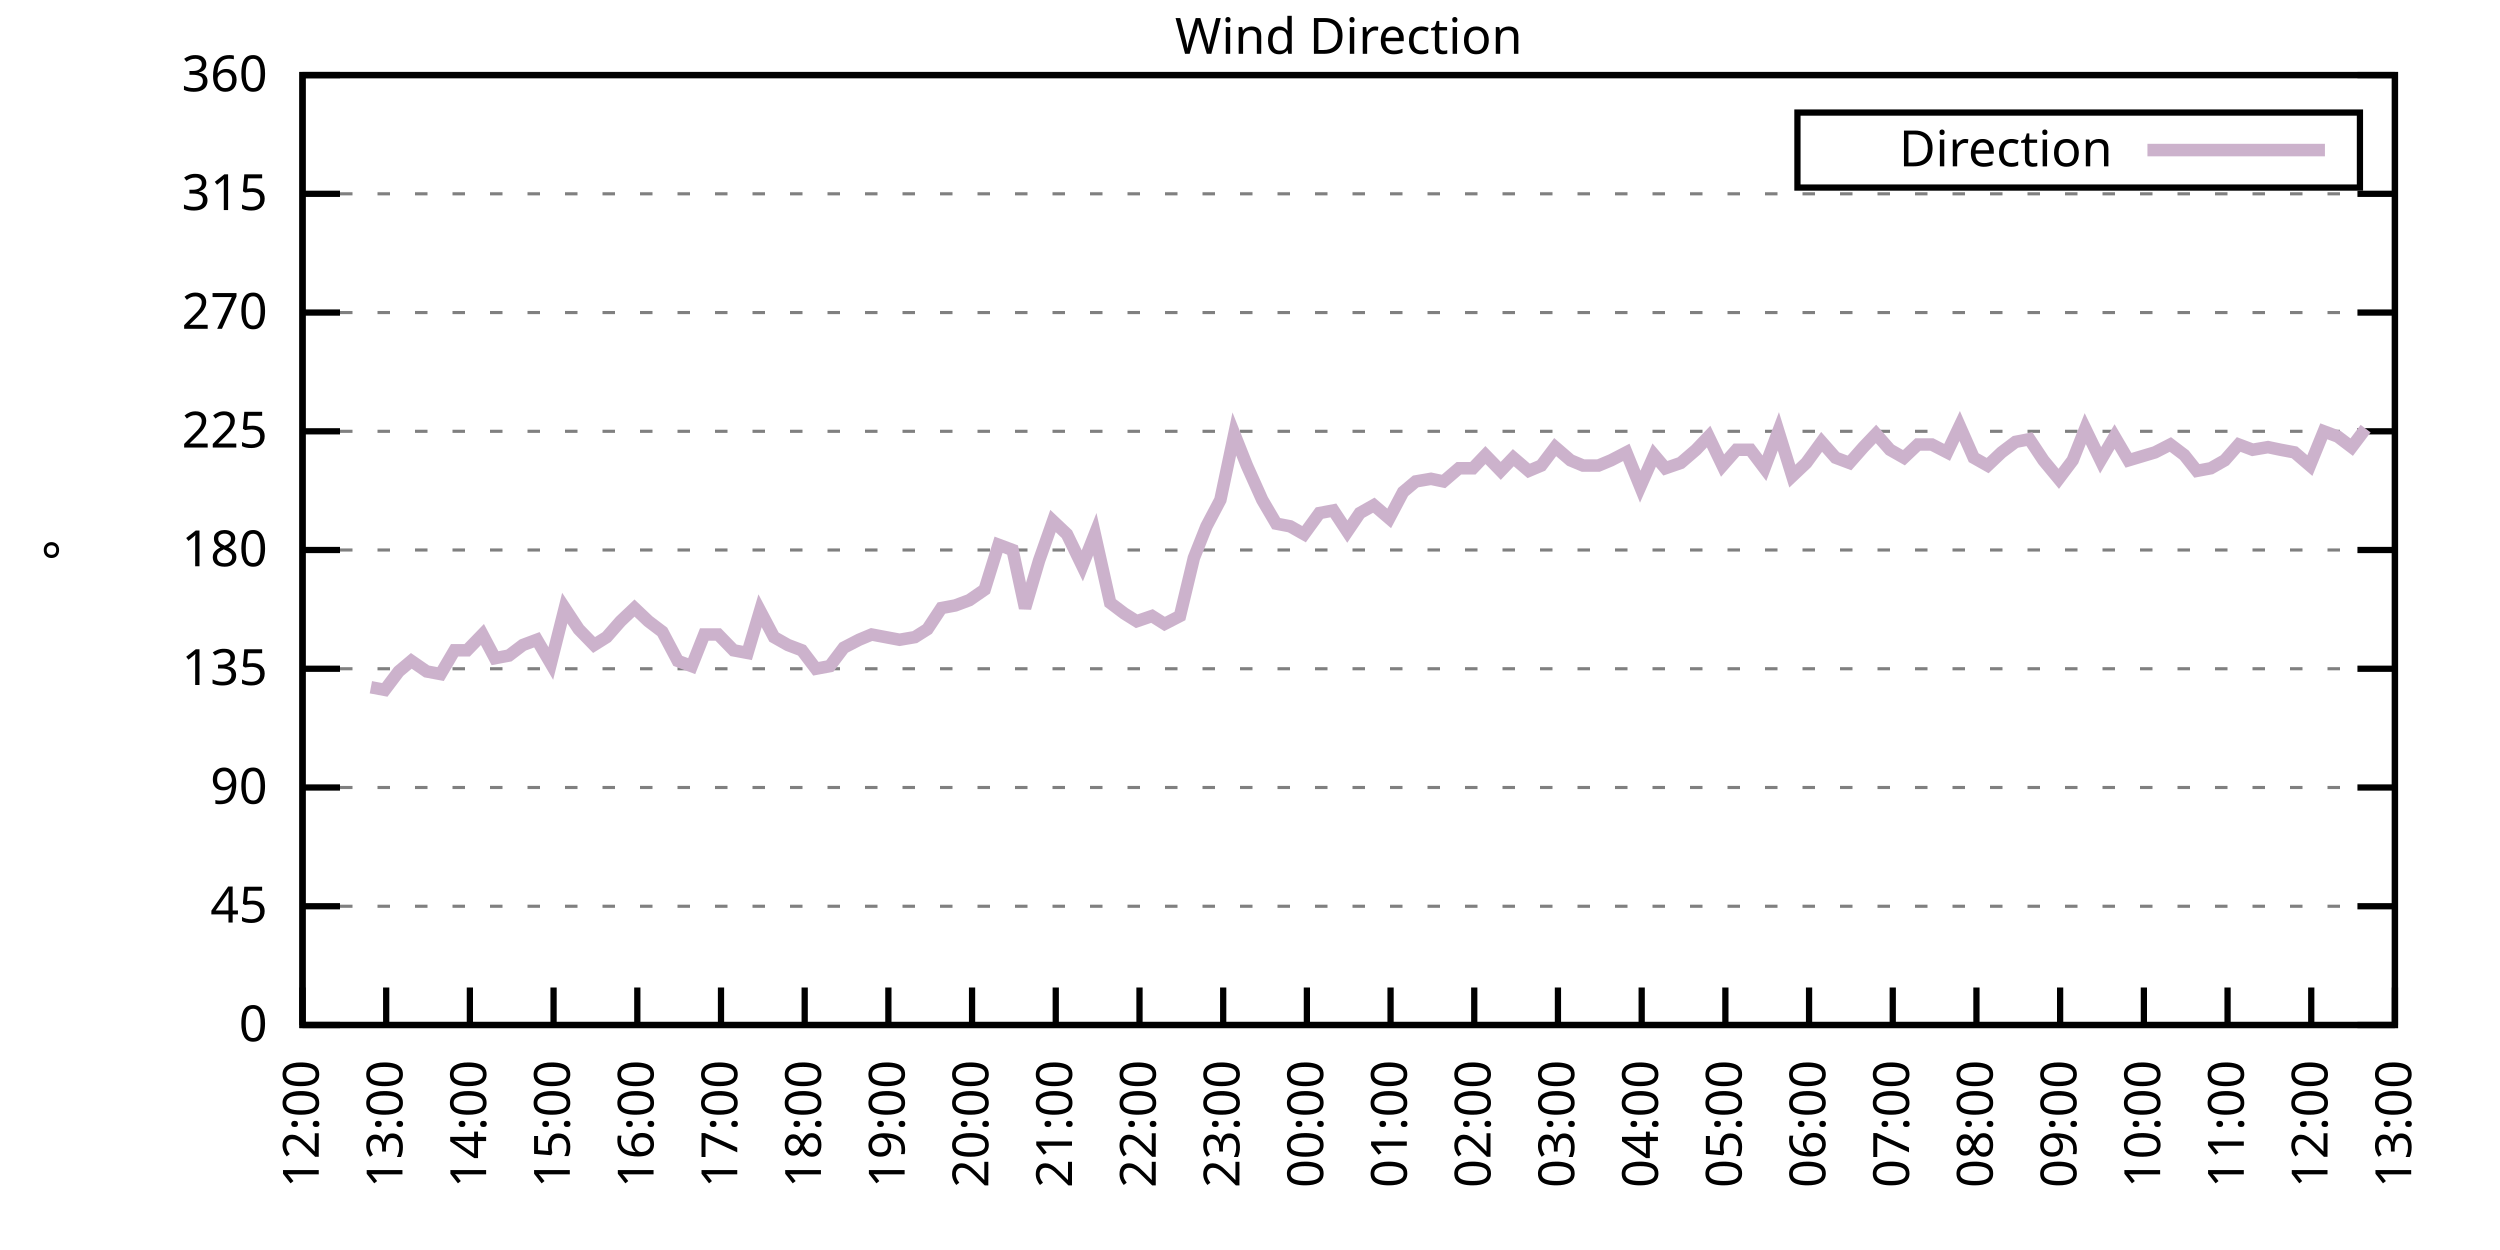
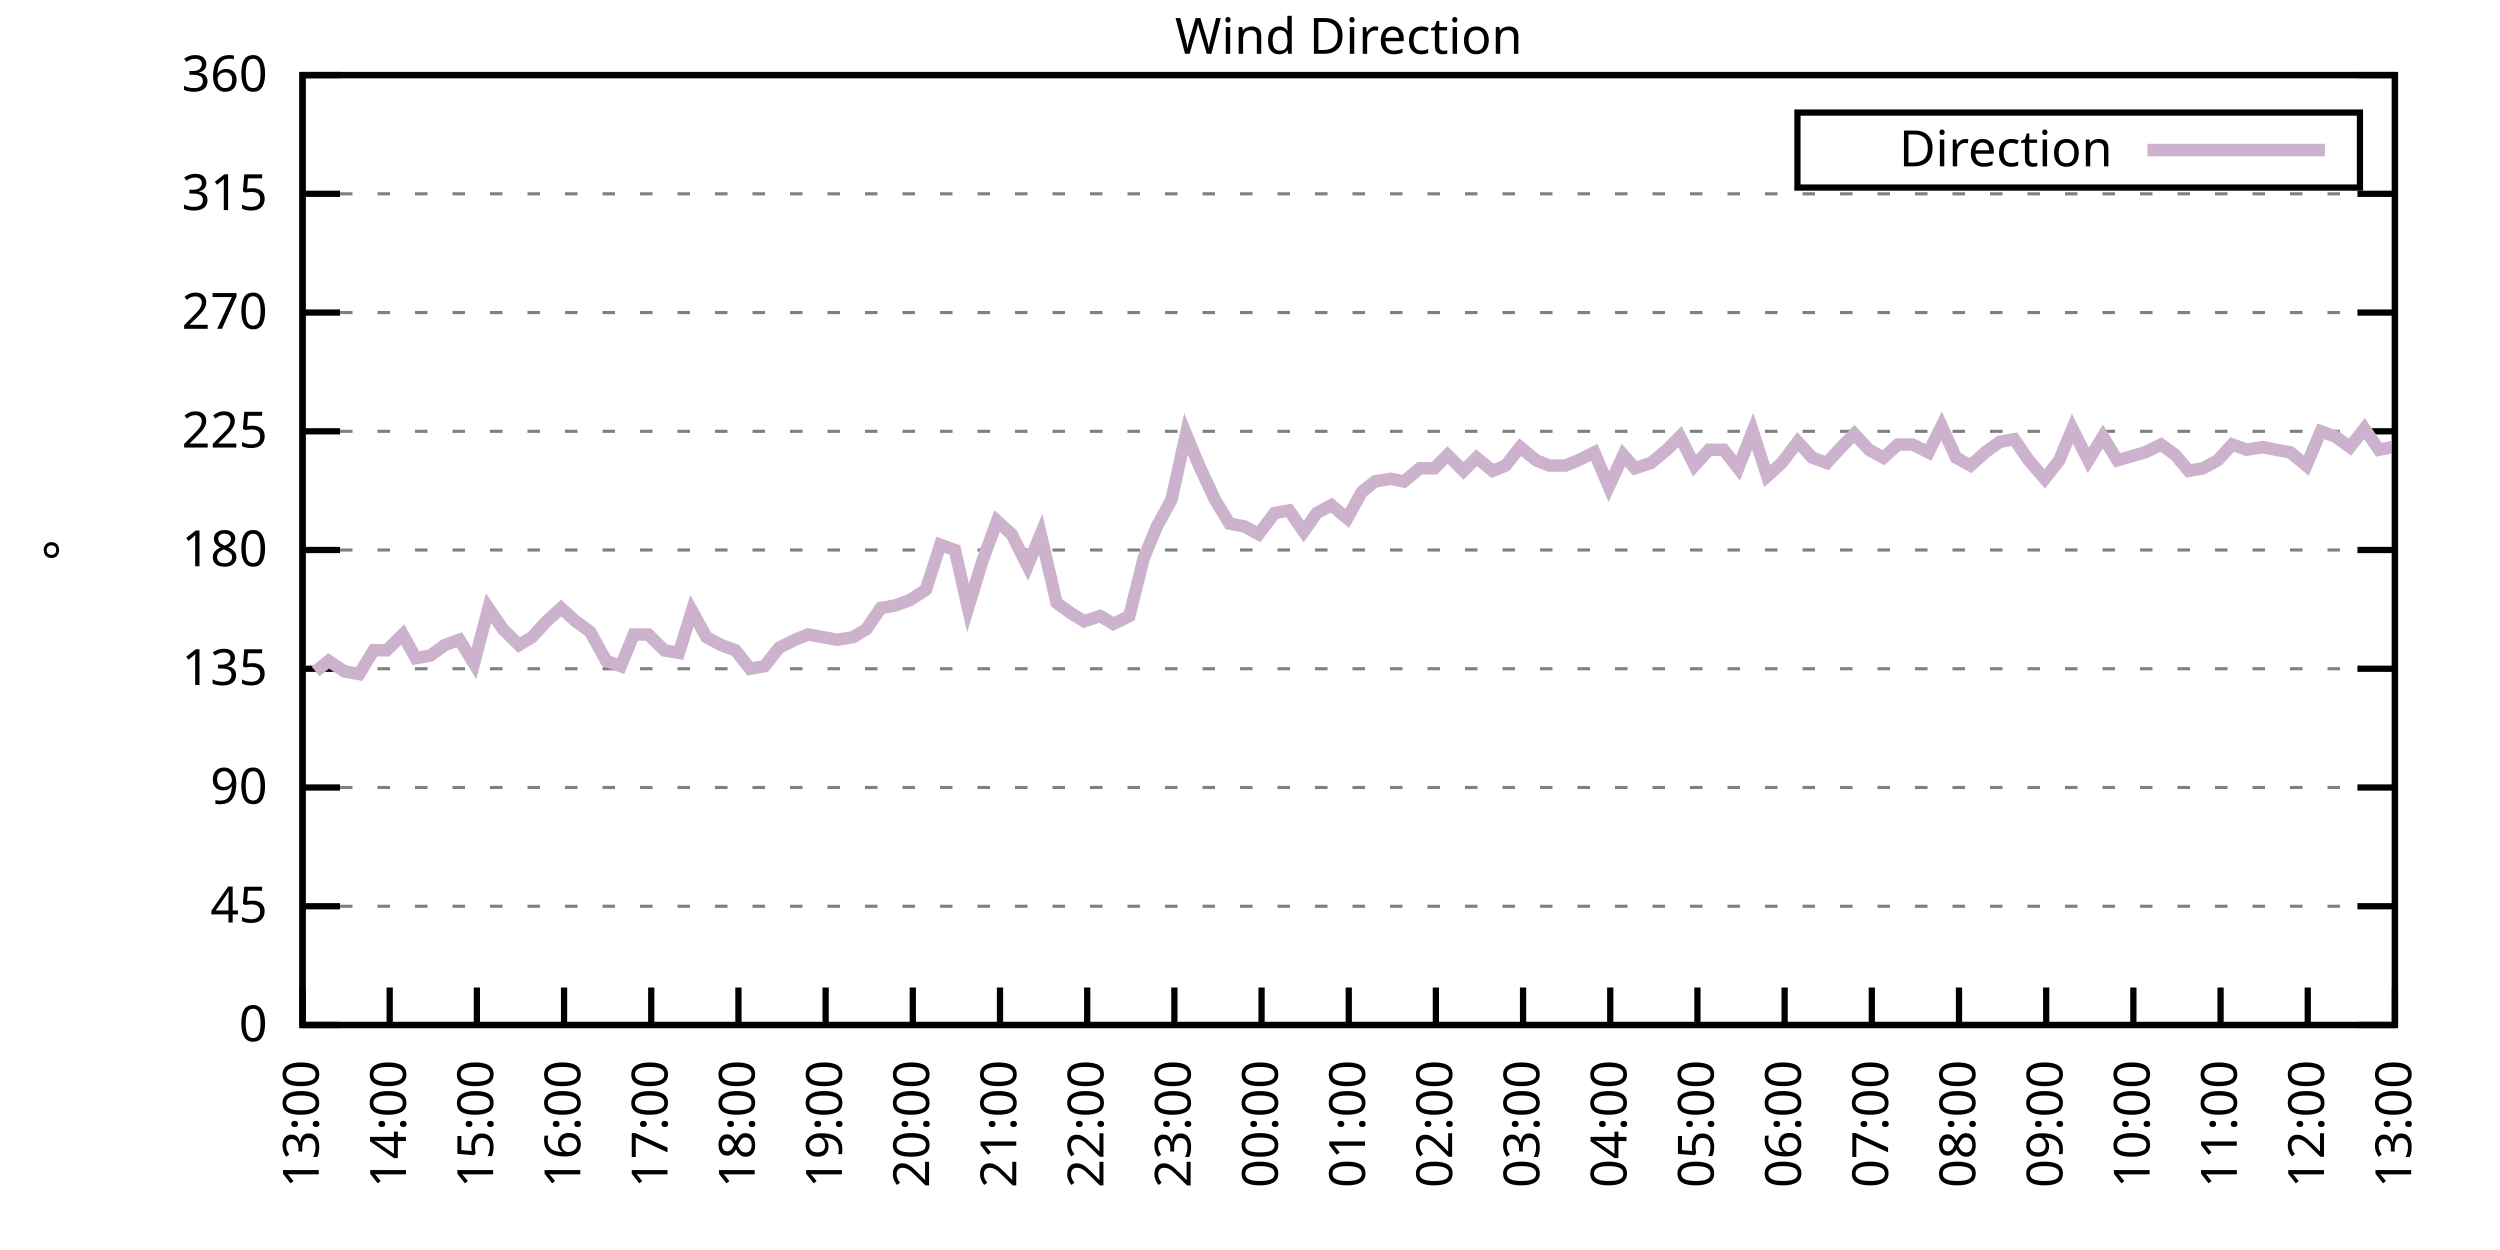
<svg xmlns="http://www.w3.org/2000/svg" xmlns:xlink="http://www.w3.org/1999/xlink" width="400" height="200" viewBox="0 0 400 200">
  <g id="gnuplot_canvas">
    <rect x="0" y="0" width="400" height="200" fill="none" />
    <defs>
      <circle id="gpDot" r="0.5" stroke-width="0.5" stroke="currentColor" />
      <path id="gpPt0" stroke-width="0.333" stroke="currentColor" d="M-1,0 h2 M0,-1 v2" />
      <path id="gpPt1" stroke-width="0.333" stroke="currentColor" d="M-1,-1 L1,1 M1,-1 L-1,1" />
      <path id="gpPt2" stroke-width="0.333" stroke="currentColor" d="M-1,0 L1,0 M0,-1 L0,1 M-1,-1 L1,1 M-1,1 L1,-1" />
      <rect id="gpPt3" stroke-width="0.333" stroke="currentColor" x="-1" y="-1" width="2" height="2" />
      <rect id="gpPt4" stroke-width="0.333" stroke="currentColor" fill="currentColor" x="-1" y="-1" width="2" height="2" />
      <circle id="gpPt5" stroke-width="0.333" stroke="currentColor" cx="0" cy="0" r="1" />
      <use xlink:href="#gpPt5" id="gpPt6" fill="currentColor" stroke="none" />
      <path id="gpPt7" stroke-width="0.333" stroke="currentColor" d="M0,-1.33 L-1.33,0.67 L1.33,0.67 z" />
      <use xlink:href="#gpPt7" id="gpPt8" fill="currentColor" stroke="none" />
      <use xlink:href="#gpPt7" id="gpPt9" stroke="currentColor" transform="rotate(180)" />
      <use xlink:href="#gpPt9" id="gpPt10" fill="currentColor" stroke="none" />
      <use xlink:href="#gpPt3" id="gpPt11" stroke="currentColor" transform="rotate(45)" />
      <use xlink:href="#gpPt11" id="gpPt12" fill="currentColor" stroke="none" />
      <path id="gpPt13" stroke-width="0.333" stroke="currentColor" d="M0,1.330 L1.265,0.411 L0.782,-1.067 L-0.782,-1.076 L-1.265,0.411 z" />
      <use xlink:href="#gpPt13" id="gpPt14" fill="currentColor" stroke="none" />
      <filter id="textbox" filterUnits="objectBoundingBox" x="0" y="0" height="1" width="1">
        <feFlood flood-color="white" flood-opacity="1" result="bgnd" />
        <feComposite in="SourceGraphic" in2="bgnd" operator="atop" />
      </filter>
      <filter id="greybox" filterUnits="objectBoundingBox" x="0" y="0" height="1" width="1">
        <feFlood flood-color="lightgrey" flood-opacity="1" result="grey" />
        <feComposite in="SourceGraphic" in2="grey" operator="atop" />
      </filter>
    </defs>
    <g fill="none" color="white" stroke="currentColor" stroke-width="1.00" stroke-linecap="butt" stroke-linejoin="miter">
</g>
    <g fill="none" color="black" stroke="currentColor" stroke-width="1.00" stroke-linecap="butt" stroke-linejoin="miter">
      <g stroke="none" shape-rendering="crispEdges">
        <polygon fill="rgb(255, 255, 255)" points="48.40,164.00 383.18,164.00 383.18,12.02 48.40,12.02 " />
      </g>
    </g>
    <g fill="none" color="black" stroke="currentColor" stroke-width="1.00" stroke-linecap="butt" stroke-linejoin="miter">
</g>
    <g fill="none" color="black" stroke="black" stroke-width="0.50" stroke-linecap="butt" stroke-linejoin="miter">
</g>
    <g fill="none" color="gray" stroke="currentColor" stroke-width="0.50" stroke-linecap="butt" stroke-linejoin="miter">
      <path stroke="gray" stroke-dasharray="2,4" class="gridline" d="M48.40,164.00 L383.19,164.00  " />
    </g>
    <g fill="none" color="gray" stroke="gray" stroke-width="1.00" stroke-linecap="butt" stroke-linejoin="miter">
</g>
    <g fill="none" color="black" stroke="currentColor" stroke-width="1.00" stroke-linecap="butt" stroke-linejoin="miter">
      <path stroke="black" d="M48.40,164.00 L54.40,164.00 M383.19,164.00 L377.19,164.00  " />
      <g transform="translate(42.80,166.60)" stroke="none" fill="black" font-family="Sans" font-size="8.00" text-anchor="end">
        <text>
          <tspan font-family="Sans"> 0</tspan>
        </text>
      </g>
    </g>
    <g fill="none" color="black" stroke="currentColor" stroke-width="1.00" stroke-linecap="butt" stroke-linejoin="miter">
</g>
    <g fill="none" color="black" stroke="black" stroke-width="0.50" stroke-linecap="butt" stroke-linejoin="miter">
</g>
    <g fill="none" color="gray" stroke="currentColor" stroke-width="0.50" stroke-linecap="butt" stroke-linejoin="miter">
      <path stroke="gray" stroke-dasharray="2,4" class="gridline" d="M48.40,145.00 L383.19,145.00  " />
    </g>
    <g fill="none" color="gray" stroke="gray" stroke-width="1.00" stroke-linecap="butt" stroke-linejoin="miter">
</g>
    <g fill="none" color="black" stroke="currentColor" stroke-width="1.00" stroke-linecap="butt" stroke-linejoin="miter">
      <path stroke="black" d="M48.40,145.00 L54.40,145.00 M383.19,145.00 L377.19,145.00  " />
      <g transform="translate(42.80,147.60)" stroke="none" fill="black" font-family="Sans" font-size="8.00" text-anchor="end">
        <text>
          <tspan font-family="Sans"> 45</tspan>
        </text>
      </g>
    </g>
    <g fill="none" color="black" stroke="currentColor" stroke-width="1.00" stroke-linecap="butt" stroke-linejoin="miter">
</g>
    <g fill="none" color="black" stroke="black" stroke-width="0.50" stroke-linecap="butt" stroke-linejoin="miter">
</g>
    <g fill="none" color="gray" stroke="currentColor" stroke-width="0.50" stroke-linecap="butt" stroke-linejoin="miter">
      <path stroke="gray" stroke-dasharray="2,4" class="gridline" d="M48.40,126.00 L383.19,126.00  " />
    </g>
    <g fill="none" color="gray" stroke="gray" stroke-width="1.00" stroke-linecap="butt" stroke-linejoin="miter">
</g>
    <g fill="none" color="black" stroke="currentColor" stroke-width="1.00" stroke-linecap="butt" stroke-linejoin="miter">
      <path stroke="black" d="M48.40,126.00 L54.40,126.00 M383.19,126.00 L377.19,126.00  " />
      <g transform="translate(42.80,128.60)" stroke="none" fill="black" font-family="Sans" font-size="8.00" text-anchor="end">
        <text>
          <tspan font-family="Sans"> 90</tspan>
        </text>
      </g>
    </g>
    <g fill="none" color="black" stroke="currentColor" stroke-width="1.00" stroke-linecap="butt" stroke-linejoin="miter">
</g>
    <g fill="none" color="black" stroke="black" stroke-width="0.50" stroke-linecap="butt" stroke-linejoin="miter">
</g>
    <g fill="none" color="gray" stroke="currentColor" stroke-width="0.50" stroke-linecap="butt" stroke-linejoin="miter">
      <path stroke="gray" stroke-dasharray="2,4" class="gridline" d="M48.40,107.00 L383.19,107.00  " />
    </g>
    <g fill="none" color="gray" stroke="gray" stroke-width="1.00" stroke-linecap="butt" stroke-linejoin="miter">
</g>
    <g fill="none" color="black" stroke="currentColor" stroke-width="1.00" stroke-linecap="butt" stroke-linejoin="miter">
      <path stroke="black" d="M48.40,107.00 L54.40,107.00 M383.19,107.00 L377.19,107.00  " />
      <g transform="translate(42.80,109.60)" stroke="none" fill="black" font-family="Sans" font-size="8.00" text-anchor="end">
        <text>
          <tspan font-family="Sans"> 135</tspan>
        </text>
      </g>
    </g>
    <g fill="none" color="black" stroke="currentColor" stroke-width="1.00" stroke-linecap="butt" stroke-linejoin="miter">
</g>
    <g fill="none" color="black" stroke="black" stroke-width="0.50" stroke-linecap="butt" stroke-linejoin="miter">
</g>
    <g fill="none" color="gray" stroke="currentColor" stroke-width="0.50" stroke-linecap="butt" stroke-linejoin="miter">
      <path stroke="gray" stroke-dasharray="2,4" class="gridline" d="M48.40,88.00 L383.19,88.00  " />
    </g>
    <g fill="none" color="gray" stroke="gray" stroke-width="1.00" stroke-linecap="butt" stroke-linejoin="miter">
</g>
    <g fill="none" color="black" stroke="currentColor" stroke-width="1.00" stroke-linecap="butt" stroke-linejoin="miter">
      <path stroke="black" d="M48.40,88.00 L54.40,88.00 M383.19,88.00 L377.19,88.00  " />
      <g transform="translate(42.80,90.60)" stroke="none" fill="black" font-family="Sans" font-size="8.00" text-anchor="end">
        <text>
          <tspan font-family="Sans"> 180</tspan>
        </text>
      </g>
    </g>
    <g fill="none" color="black" stroke="currentColor" stroke-width="1.00" stroke-linecap="butt" stroke-linejoin="miter">
</g>
    <g fill="none" color="black" stroke="black" stroke-width="0.50" stroke-linecap="butt" stroke-linejoin="miter">
</g>
    <g fill="none" color="gray" stroke="currentColor" stroke-width="0.50" stroke-linecap="butt" stroke-linejoin="miter">
      <path stroke="gray" stroke-dasharray="2,4" class="gridline" d="M48.40,69.01 L383.19,69.01  " />
    </g>
    <g fill="none" color="gray" stroke="gray" stroke-width="1.00" stroke-linecap="butt" stroke-linejoin="miter">
</g>
    <g fill="none" color="black" stroke="currentColor" stroke-width="1.00" stroke-linecap="butt" stroke-linejoin="miter">
      <path stroke="black" d="M48.40,69.01 L54.40,69.01 M383.19,69.01 L377.19,69.01  " />
      <g transform="translate(42.80,71.61)" stroke="none" fill="black" font-family="Sans" font-size="8.00" text-anchor="end">
        <text>
          <tspan font-family="Sans"> 225</tspan>
        </text>
      </g>
    </g>
    <g fill="none" color="black" stroke="currentColor" stroke-width="1.00" stroke-linecap="butt" stroke-linejoin="miter">
</g>
    <g fill="none" color="black" stroke="black" stroke-width="0.50" stroke-linecap="butt" stroke-linejoin="miter">
</g>
    <g fill="none" color="gray" stroke="currentColor" stroke-width="0.50" stroke-linecap="butt" stroke-linejoin="miter">
      <path stroke="gray" stroke-dasharray="2,4" class="gridline" d="M48.40,50.01 L383.19,50.01  " />
    </g>
    <g fill="none" color="gray" stroke="gray" stroke-width="1.00" stroke-linecap="butt" stroke-linejoin="miter">
</g>
    <g fill="none" color="black" stroke="currentColor" stroke-width="1.00" stroke-linecap="butt" stroke-linejoin="miter">
      <path stroke="black" d="M48.40,50.01 L54.40,50.01 M383.19,50.01 L377.19,50.01  " />
      <g transform="translate(42.80,52.61)" stroke="none" fill="black" font-family="Sans" font-size="8.00" text-anchor="end">
        <text>
          <tspan font-family="Sans"> 270</tspan>
        </text>
      </g>
    </g>
    <g fill="none" color="black" stroke="currentColor" stroke-width="1.00" stroke-linecap="butt" stroke-linejoin="miter">
</g>
    <g fill="none" color="black" stroke="black" stroke-width="0.50" stroke-linecap="butt" stroke-linejoin="miter">
</g>
    <g fill="none" color="gray" stroke="currentColor" stroke-width="0.50" stroke-linecap="butt" stroke-linejoin="miter">
      <path stroke="gray" stroke-dasharray="2,4" class="gridline" d="M48.40,31.01 L383.19,31.01  " />
    </g>
    <g fill="none" color="gray" stroke="gray" stroke-width="1.00" stroke-linecap="butt" stroke-linejoin="miter">
</g>
    <g fill="none" color="black" stroke="currentColor" stroke-width="1.00" stroke-linecap="butt" stroke-linejoin="miter">
      <path stroke="black" d="M48.40,31.01 L54.40,31.01 M383.19,31.01 L377.19,31.01  " />
      <g transform="translate(42.80,33.61)" stroke="none" fill="black" font-family="Sans" font-size="8.00" text-anchor="end">
        <text>
          <tspan font-family="Sans"> 315</tspan>
        </text>
      </g>
    </g>
    <g fill="none" color="black" stroke="currentColor" stroke-width="1.00" stroke-linecap="butt" stroke-linejoin="miter">
</g>
    <g fill="none" color="black" stroke="black" stroke-width="0.50" stroke-linecap="butt" stroke-linejoin="miter">
</g>
    <g fill="none" color="gray" stroke="currentColor" stroke-width="0.50" stroke-linecap="butt" stroke-linejoin="miter">
      <path stroke="gray" stroke-dasharray="2,4" class="gridline" d="M48.40,12.01 L383.19,12.01  " />
    </g>
    <g fill="none" color="gray" stroke="gray" stroke-width="1.00" stroke-linecap="butt" stroke-linejoin="miter">
</g>
    <g fill="none" color="black" stroke="currentColor" stroke-width="1.00" stroke-linecap="butt" stroke-linejoin="miter">
      <path stroke="black" d="M48.40,12.01 L54.40,12.01 M383.19,12.01 L377.19,12.01  " />
      <g transform="translate(42.80,14.61)" stroke="none" fill="black" font-family="Sans" font-size="8.00" text-anchor="end">
        <text>
          <tspan font-family="Sans"> 360</tspan>
        </text>
      </g>
    </g>
    <g fill="none" color="black" stroke="currentColor" stroke-width="1.00" stroke-linecap="butt" stroke-linejoin="miter">
      <path stroke="black" d="M48.40,164.00 L48.40,158.00  " />
      <g transform="translate(51.00,169.60) rotate(270.00)" stroke="none" fill="black" font-family="Sans" font-size="8.00" text-anchor="end">
        <text>
-           <tspan font-family="Sans">12:00</tspan>
-         </text>
-       </g>
-     </g>
-     <g fill="none" color="black" stroke="currentColor" stroke-width="1.00" stroke-linecap="butt" stroke-linejoin="miter">
-       <path stroke="black" d="M61.79,164.00 L61.79,158.00  " />
-       <g transform="translate(64.39,169.60) rotate(270.00)" stroke="none" fill="black" font-family="Sans" font-size="8.00" text-anchor="end">
-         <text>
          <tspan font-family="Sans">13:00</tspan>
        </text>
      </g>
    </g>
    <g fill="none" color="black" stroke="currentColor" stroke-width="1.00" stroke-linecap="butt" stroke-linejoin="miter">
-       <path stroke="black" d="M75.18,164.00 L75.18,158.00  " />
-       <g transform="translate(77.78,169.60) rotate(270.00)" stroke="none" fill="black" font-family="Sans" font-size="8.00" text-anchor="end">
+       <path stroke="black" d="M62.35,164.00 L62.35,158.00  " />
+       <g transform="translate(64.95,169.60) rotate(270.00)" stroke="none" fill="black" font-family="Sans" font-size="8.00" text-anchor="end">
        <text>
          <tspan font-family="Sans">14:00</tspan>
        </text>
      </g>
    </g>
    <g fill="none" color="black" stroke="currentColor" stroke-width="1.00" stroke-linecap="butt" stroke-linejoin="miter">
-       <path stroke="black" d="M88.57,164.00 L88.57,158.00  " />
-       <g transform="translate(91.17,169.60) rotate(270.00)" stroke="none" fill="black" font-family="Sans" font-size="8.00" text-anchor="end">
+       <path stroke="black" d="M76.30,164.00 L76.30,158.00  " />
+       <g transform="translate(78.90,169.60) rotate(270.00)" stroke="none" fill="black" font-family="Sans" font-size="8.00" text-anchor="end">
        <text>
          <tspan font-family="Sans">15:00</tspan>
        </text>
      </g>
    </g>
    <g fill="none" color="black" stroke="currentColor" stroke-width="1.00" stroke-linecap="butt" stroke-linejoin="miter">
-       <path stroke="black" d="M101.97,164.00 L101.97,158.00  " />
-       <g transform="translate(104.57,169.60) rotate(270.00)" stroke="none" fill="black" font-family="Sans" font-size="8.00" text-anchor="end">
+       <path stroke="black" d="M90.25,164.00 L90.25,158.00  " />
+       <g transform="translate(92.85,169.60) rotate(270.00)" stroke="none" fill="black" font-family="Sans" font-size="8.00" text-anchor="end">
        <text>
          <tspan font-family="Sans">16:00</tspan>
        </text>
      </g>
    </g>
    <g fill="none" color="black" stroke="currentColor" stroke-width="1.00" stroke-linecap="butt" stroke-linejoin="miter">
-       <path stroke="black" d="M115.36,164.00 L115.36,158.00  " />
-       <g transform="translate(117.96,169.60) rotate(270.00)" stroke="none" fill="black" font-family="Sans" font-size="8.00" text-anchor="end">
+       <path stroke="black" d="M104.20,164.00 L104.20,158.00  " />
+       <g transform="translate(106.80,169.60) rotate(270.00)" stroke="none" fill="black" font-family="Sans" font-size="8.00" text-anchor="end">
        <text>
          <tspan font-family="Sans">17:00</tspan>
        </text>
      </g>
    </g>
    <g fill="none" color="black" stroke="currentColor" stroke-width="1.00" stroke-linecap="butt" stroke-linejoin="miter">
-       <path stroke="black" d="M128.75,164.00 L128.75,158.00  " />
-       <g transform="translate(131.35,169.60) rotate(270.00)" stroke="none" fill="black" font-family="Sans" font-size="8.00" text-anchor="end">
+       <path stroke="black" d="M118.15,164.00 L118.15,158.00  " />
+       <g transform="translate(120.75,169.60) rotate(270.00)" stroke="none" fill="black" font-family="Sans" font-size="8.00" text-anchor="end">
        <text>
          <tspan font-family="Sans">18:00</tspan>
        </text>
      </g>
    </g>
    <g fill="none" color="black" stroke="currentColor" stroke-width="1.00" stroke-linecap="butt" stroke-linejoin="miter">
-       <path stroke="black" d="M142.14,164.00 L142.14,158.00  " />
-       <g transform="translate(144.74,169.60) rotate(270.00)" stroke="none" fill="black" font-family="Sans" font-size="8.00" text-anchor="end">
+       <path stroke="black" d="M132.10,164.00 L132.10,158.00  " />
+       <g transform="translate(134.70,169.60) rotate(270.00)" stroke="none" fill="black" font-family="Sans" font-size="8.00" text-anchor="end">
        <text>
          <tspan font-family="Sans">19:00</tspan>
        </text>
      </g>
    </g>
    <g fill="none" color="black" stroke="currentColor" stroke-width="1.00" stroke-linecap="butt" stroke-linejoin="miter">
-       <path stroke="black" d="M155.53,164.00 L155.53,158.00  " />
-       <g transform="translate(158.13,169.60) rotate(270.00)" stroke="none" fill="black" font-family="Sans" font-size="8.00" text-anchor="end">
+       <path stroke="black" d="M146.05,164.00 L146.05,158.00  " />
+       <g transform="translate(148.65,169.60) rotate(270.00)" stroke="none" fill="black" font-family="Sans" font-size="8.00" text-anchor="end">
        <text>
          <tspan font-family="Sans">20:00</tspan>
        </text>
      </g>
    </g>
    <g fill="none" color="black" stroke="currentColor" stroke-width="1.00" stroke-linecap="butt" stroke-linejoin="miter">
-       <path stroke="black" d="M168.92,164.00 L168.92,158.00  " />
-       <g transform="translate(171.52,169.60) rotate(270.00)" stroke="none" fill="black" font-family="Sans" font-size="8.00" text-anchor="end">
+       <path stroke="black" d="M160.00,164.00 L160.00,158.00  " />
+       <g transform="translate(162.60,169.60) rotate(270.00)" stroke="none" fill="black" font-family="Sans" font-size="8.00" text-anchor="end">
        <text>
          <tspan font-family="Sans">21:00</tspan>
        </text>
      </g>
    </g>
    <g fill="none" color="black" stroke="currentColor" stroke-width="1.00" stroke-linecap="butt" stroke-linejoin="miter">
-       <path stroke="black" d="M182.32,164.00 L182.32,158.00  " />
-       <g transform="translate(184.92,169.60) rotate(270.00)" stroke="none" fill="black" font-family="Sans" font-size="8.00" text-anchor="end">
+       <path stroke="black" d="M173.95,164.00 L173.95,158.00  " />
+       <g transform="translate(176.55,169.60) rotate(270.00)" stroke="none" fill="black" font-family="Sans" font-size="8.00" text-anchor="end">
        <text>
          <tspan font-family="Sans">22:00</tspan>
        </text>
      </g>
    </g>
    <g fill="none" color="black" stroke="currentColor" stroke-width="1.00" stroke-linecap="butt" stroke-linejoin="miter">
-       <path stroke="black" d="M195.71,164.00 L195.71,158.00  " />
-       <g transform="translate(198.31,169.60) rotate(270.00)" stroke="none" fill="black" font-family="Sans" font-size="8.00" text-anchor="end">
+       <path stroke="black" d="M187.90,164.00 L187.90,158.00  " />
+       <g transform="translate(190.50,169.60) rotate(270.00)" stroke="none" fill="black" font-family="Sans" font-size="8.00" text-anchor="end">
        <text>
          <tspan font-family="Sans">23:00</tspan>
        </text>
      </g>
    </g>
    <g fill="none" color="black" stroke="currentColor" stroke-width="1.00" stroke-linecap="butt" stroke-linejoin="miter">
-       <path stroke="black" d="M209.10,164.00 L209.10,158.00  " />
-       <g transform="translate(211.70,169.60) rotate(270.00)" stroke="none" fill="black" font-family="Sans" font-size="8.00" text-anchor="end">
+       <path stroke="black" d="M201.85,164.00 L201.85,158.00  " />
+       <g transform="translate(204.45,169.60) rotate(270.00)" stroke="none" fill="black" font-family="Sans" font-size="8.00" text-anchor="end">
        <text>
          <tspan font-family="Sans">00:00</tspan>
        </text>
      </g>
    </g>
    <g fill="none" color="black" stroke="currentColor" stroke-width="1.00" stroke-linecap="butt" stroke-linejoin="miter">
-       <path stroke="black" d="M222.49,164.00 L222.49,158.00  " />
-       <g transform="translate(225.09,169.60) rotate(270.00)" stroke="none" fill="black" font-family="Sans" font-size="8.00" text-anchor="end">
+       <path stroke="black" d="M215.80,164.00 L215.80,158.00  " />
+       <g transform="translate(218.40,169.60) rotate(270.00)" stroke="none" fill="black" font-family="Sans" font-size="8.00" text-anchor="end">
        <text>
          <tspan font-family="Sans">01:00</tspan>
        </text>
      </g>
    </g>
    <g fill="none" color="black" stroke="currentColor" stroke-width="1.00" stroke-linecap="butt" stroke-linejoin="miter">
-       <path stroke="black" d="M235.88,164.00 L235.88,158.00  " />
-       <g transform="translate(238.48,169.60) rotate(270.00)" stroke="none" fill="black" font-family="Sans" font-size="8.00" text-anchor="end">
+       <path stroke="black" d="M229.74,164.00 L229.74,158.00  " />
+       <g transform="translate(232.34,169.60) rotate(270.00)" stroke="none" fill="black" font-family="Sans" font-size="8.00" text-anchor="end">
        <text>
          <tspan font-family="Sans">02:00</tspan>
        </text>
      </g>
    </g>
    <g fill="none" color="black" stroke="currentColor" stroke-width="1.00" stroke-linecap="butt" stroke-linejoin="miter">
-       <path stroke="black" d="M249.27,164.00 L249.27,158.00  " />
-       <g transform="translate(251.87,169.60) rotate(270.00)" stroke="none" fill="black" font-family="Sans" font-size="8.00" text-anchor="end">
+       <path stroke="black" d="M243.69,164.00 L243.69,158.00  " />
+       <g transform="translate(246.29,169.60) rotate(270.00)" stroke="none" fill="black" font-family="Sans" font-size="8.00" text-anchor="end">
        <text>
          <tspan font-family="Sans">03:00</tspan>
        </text>
      </g>
    </g>
    <g fill="none" color="black" stroke="currentColor" stroke-width="1.00" stroke-linecap="butt" stroke-linejoin="miter">
-       <path stroke="black" d="M262.67,164.00 L262.67,158.00  " />
-       <g transform="translate(265.27,169.60) rotate(270.00)" stroke="none" fill="black" font-family="Sans" font-size="8.00" text-anchor="end">
+       <path stroke="black" d="M257.64,164.00 L257.64,158.00  " />
+       <g transform="translate(260.24,169.60) rotate(270.00)" stroke="none" fill="black" font-family="Sans" font-size="8.00" text-anchor="end">
        <text>
          <tspan font-family="Sans">04:00</tspan>
        </text>
      </g>
    </g>
    <g fill="none" color="black" stroke="currentColor" stroke-width="1.00" stroke-linecap="butt" stroke-linejoin="miter">
-       <path stroke="black" d="M276.06,164.00 L276.06,158.00  " />
-       <g transform="translate(278.66,169.60) rotate(270.00)" stroke="none" fill="black" font-family="Sans" font-size="8.00" text-anchor="end">
+       <path stroke="black" d="M271.59,164.00 L271.59,158.00  " />
+       <g transform="translate(274.19,169.60) rotate(270.00)" stroke="none" fill="black" font-family="Sans" font-size="8.00" text-anchor="end">
        <text>
          <tspan font-family="Sans">05:00</tspan>
        </text>
      </g>
    </g>
    <g fill="none" color="black" stroke="currentColor" stroke-width="1.00" stroke-linecap="butt" stroke-linejoin="miter">
-       <path stroke="black" d="M289.45,164.00 L289.45,158.00  " />
-       <g transform="translate(292.05,169.60) rotate(270.00)" stroke="none" fill="black" font-family="Sans" font-size="8.00" text-anchor="end">
+       <path stroke="black" d="M285.54,164.00 L285.54,158.00  " />
+       <g transform="translate(288.14,169.60) rotate(270.00)" stroke="none" fill="black" font-family="Sans" font-size="8.00" text-anchor="end">
        <text>
          <tspan font-family="Sans">06:00</tspan>
        </text>
      </g>
    </g>
    <g fill="none" color="black" stroke="currentColor" stroke-width="1.00" stroke-linecap="butt" stroke-linejoin="miter">
-       <path stroke="black" d="M302.84,164.00 L302.84,158.00  " />
-       <g transform="translate(305.44,169.60) rotate(270.00)" stroke="none" fill="black" font-family="Sans" font-size="8.00" text-anchor="end">
+       <path stroke="black" d="M299.49,164.00 L299.49,158.00  " />
+       <g transform="translate(302.09,169.60) rotate(270.00)" stroke="none" fill="black" font-family="Sans" font-size="8.00" text-anchor="end">
        <text>
          <tspan font-family="Sans">07:00</tspan>
        </text>
      </g>
    </g>
    <g fill="none" color="black" stroke="currentColor" stroke-width="1.00" stroke-linecap="butt" stroke-linejoin="miter">
-       <path stroke="black" d="M316.23,164.00 L316.23,158.00  " />
-       <g transform="translate(318.83,169.60) rotate(270.00)" stroke="none" fill="black" font-family="Sans" font-size="8.00" text-anchor="end">
+       <path stroke="black" d="M313.44,164.00 L313.44,158.00  " />
+       <g transform="translate(316.04,169.60) rotate(270.00)" stroke="none" fill="black" font-family="Sans" font-size="8.00" text-anchor="end">
        <text>
          <tspan font-family="Sans">08:00</tspan>
        </text>
      </g>
    </g>
    <g fill="none" color="black" stroke="currentColor" stroke-width="1.00" stroke-linecap="butt" stroke-linejoin="miter">
-       <path stroke="black" d="M329.62,164.00 L329.62,158.00  " />
-       <g transform="translate(332.22,169.60) rotate(270.00)" stroke="none" fill="black" font-family="Sans" font-size="8.00" text-anchor="end">
+       <path stroke="black" d="M327.39,164.00 L327.39,158.00  " />
+       <g transform="translate(329.99,169.60) rotate(270.00)" stroke="none" fill="black" font-family="Sans" font-size="8.00" text-anchor="end">
        <text>
          <tspan font-family="Sans">09:00</tspan>
        </text>
      </g>
    </g>
    <g fill="none" color="black" stroke="currentColor" stroke-width="1.00" stroke-linecap="butt" stroke-linejoin="miter">
-       <path stroke="black" d="M343.02,164.00 L343.02,158.00  " />
-       <g transform="translate(345.62,169.60) rotate(270.00)" stroke="none" fill="black" font-family="Sans" font-size="8.00" text-anchor="end">
+       <path stroke="black" d="M341.34,164.00 L341.34,158.00  " />
+       <g transform="translate(343.94,169.60) rotate(270.00)" stroke="none" fill="black" font-family="Sans" font-size="8.00" text-anchor="end">
        <text>
          <tspan font-family="Sans">10:00</tspan>
        </text>
      </g>
    </g>
    <g fill="none" color="black" stroke="currentColor" stroke-width="1.00" stroke-linecap="butt" stroke-linejoin="miter">
-       <path stroke="black" d="M356.41,164.00 L356.41,158.00  " />
-       <g transform="translate(359.01,169.60) rotate(270.00)" stroke="none" fill="black" font-family="Sans" font-size="8.00" text-anchor="end">
+       <path stroke="black" d="M355.29,164.00 L355.29,158.00  " />
+       <g transform="translate(357.89,169.60) rotate(270.00)" stroke="none" fill="black" font-family="Sans" font-size="8.00" text-anchor="end">
        <text>
          <tspan font-family="Sans">11:00</tspan>
        </text>
      </g>
    </g>
    <g fill="none" color="black" stroke="currentColor" stroke-width="1.00" stroke-linecap="butt" stroke-linejoin="miter">
-       <path stroke="black" d="M369.80,164.00 L369.80,158.00  " />
-       <g transform="translate(372.40,169.60) rotate(270.00)" stroke="none" fill="black" font-family="Sans" font-size="8.00" text-anchor="end">
+       <path stroke="black" d="M369.24,164.00 L369.24,158.00  " />
+       <g transform="translate(371.84,169.60) rotate(270.00)" stroke="none" fill="black" font-family="Sans" font-size="8.00" text-anchor="end">
        <text>
          <tspan font-family="Sans">12:00</tspan>
        </text>
      </g>
    </g>
    <g fill="none" color="black" stroke="currentColor" stroke-width="1.00" stroke-linecap="butt" stroke-linejoin="miter">
      <path stroke="black" d="M383.19,164.00 L383.19,158.00  " />
      <g transform="translate(385.79,169.60) rotate(270.00)" stroke="none" fill="black" font-family="Sans" font-size="8.00" text-anchor="end">
        <text>
          <tspan font-family="Sans">13:00</tspan>
        </text>
      </g>
    </g>
    <g fill="none" color="black" stroke="currentColor" stroke-width="1.00" stroke-linecap="butt" stroke-linejoin="miter">
</g>
    <g fill="none" color="black" stroke="currentColor" stroke-width="1.00" stroke-linecap="butt" stroke-linejoin="miter">
      <path stroke="black" d="M48.40,12.01 L48.40,164.00 L383.19,164.00 L383.19,12.01 L48.40,12.01 Z  " />
    </g>
    <g fill="none" color="black" stroke="currentColor" stroke-width="1.00" stroke-linecap="butt" stroke-linejoin="miter">
</g>
    <g fill="none" color="black" stroke="currentColor" stroke-width="1.00" stroke-linecap="butt" stroke-linejoin="miter">
      <path stroke="black" d="M287.59,30.01 L287.59,18.01 L377.59,18.01 L377.59,30.01 L287.59,30.01 Z  " />
    </g>
    <g id="Wind_direction_plot_1">
      <g fill="none" color="white" stroke="black" stroke-width="2.00" stroke-linecap="butt" stroke-linejoin="miter">
</g>
      <g fill="none" color="black" stroke="currentColor" stroke-width="2.00" stroke-linecap="butt" stroke-linejoin="miter">
        <g transform="translate(337.99,26.61)" stroke="none" fill="black" font-family="Sans" font-size="8.00" text-anchor="end">
          <text>
            <tspan font-family="Sans">Direction</tspan>
          </text>
        </g>
      </g>
      <g fill="none" color="black" stroke="currentColor" stroke-width="2.00" stroke-linecap="butt" stroke-linejoin="miter">
-         <path stroke="rgb(204, 178, 204)" d="M343.59,24.01 L371.99,24.01 M59.34,109.96 L61.57,110.38 L63.80,107.43 L65.81,105.74 L68.26,107.43 L70.50,107.85   L72.73,104.05 L74.74,104.05 L77.19,101.52 L79.20,105.31 L81.43,104.89 L83.66,103.20 L85.90,102.36 L88.13,106.16   L90.36,97.29 L92.59,100.67 L95.05,103.20 L97.06,101.94 L99.29,99.40 L101.52,97.29 L103.75,99.40 L105.98,101.09   L108.44,105.74 L110.67,106.58 L112.68,101.52 L114.91,101.52 L117.37,104.05 L119.60,104.47 L121.61,97.72 L123.84,101.94   L126.07,103.20 L128.30,104.05 L130.54,107.00 L132.77,106.58 L135.00,103.63 L137.45,102.36 L139.46,101.52 L141.69,101.94   L143.93,102.36 L146.38,101.94 L148.39,100.67 L150.62,97.29 L152.85,96.87 L155.09,96.03 L157.54,94.34 L159.77,87.16   L162.01,88.00 L164.01,97.29 L166.25,89.69 L168.48,83.36 L170.71,85.47 L173.17,90.54 L175.17,85.47 L177.63,96.45   L179.86,98.14 L181.87,99.40 L184.32,98.56 L186.33,99.83 L188.79,98.56 L191.02,89.27 L193.03,84.21 L195.26,79.98   L197.49,69.43 L199.50,74.49 L201.96,79.98 L204.19,83.78 L206.42,84.21 L208.65,85.47 L211.11,82.09 L213.34,81.67   L215.57,85.05 L217.58,82.09 L219.81,80.83 L222.27,82.94 L224.50,78.72 L226.51,77.03 L228.96,76.61 L230.97,77.03   L233.43,74.92 L235.66,74.92 L237.67,72.81 L240.12,75.34 L242.13,73.23 L244.59,75.34 L246.60,74.49 L248.83,71.54   L251.28,73.65 L253.29,74.49 L255.75,74.49 L257.76,73.65 L260.21,72.38 L262.44,77.87 L264.67,72.81 L266.46,74.92   L268.92,74.07 L271.37,71.96 L273.38,69.85 L275.61,74.49 L277.84,71.96 L280.07,71.96 L282.31,74.92 L284.54,69.01   L286.77,76.18 L289.00,74.07 L291.46,70.70 L293.69,73.23 L295.92,74.07 L298.15,71.54 L300.16,69.43 L302.39,71.96   L304.63,73.23 L306.86,71.12 L309.09,71.12 L311.54,72.38 L313.55,68.16 L315.79,73.23 L318.02,74.49 L320.25,72.38   L322.48,70.70 L324.71,70.27 L326.95,73.65 L329.40,76.61 L331.63,73.65 L333.64,68.58 L336.10,73.65 L338.33,69.85   L340.56,73.65 L344.80,72.38 L347.26,71.12 L349.49,72.81 L351.50,75.34 L353.73,74.92 L355.96,73.65 L358.19,71.12   L360.42,71.96 L362.88,71.54 L364.89,71.96 L367.12,72.38 L369.58,74.49 L371.81,69.01 L374.04,69.85 L376.27,71.54   L378.50,68.58  " />
+         <path stroke="rgb(204, 178, 204)" d="M343.59,24.01 L371.99,24.01 M50.49,107.43 L52.58,105.74 L55.14,107.43 L57.47,107.85 L59.79,104.05 L61.88,104.05   L64.44,101.52 L66.53,105.31 L68.86,104.89 L71.18,103.20 L73.51,102.36 L75.83,106.16 L78.16,97.29 L80.48,100.67   L83.04,103.20 L85.13,101.94 L87.46,99.40 L89.78,97.29 L92.11,99.40 L94.43,101.09 L96.99,105.74 L99.32,106.58   L101.41,101.52 L103.73,101.52 L106.29,104.05 L108.62,104.47 L110.71,97.72 L113.03,101.94 L115.36,103.20 L117.68,104.05   L120.01,107.00 L122.33,106.58 L124.66,103.63 L127.22,102.36 L129.31,101.52 L131.63,101.94 L133.96,102.36 L136.51,101.94   L138.61,100.67 L140.93,97.29 L143.26,96.87 L145.58,96.03 L148.14,94.34 L150.46,87.16 L152.79,88.00 L154.88,97.29   L157.21,89.69 L159.53,83.36 L161.86,85.47 L164.41,90.54 L166.51,85.47 L169.06,96.45 L171.39,98.14 L173.48,99.40   L176.04,98.56 L178.13,99.83 L180.69,98.56 L183.01,89.27 L185.11,84.21 L187.43,79.98 L189.76,69.43 L191.85,74.49   L194.41,79.98 L196.73,83.78 L199.06,84.21 L201.38,85.47 L203.94,82.09 L206.26,81.67 L208.59,85.05 L210.68,82.09   L213.01,80.83 L215.56,82.94 L217.89,78.72 L219.98,77.03 L222.54,76.61 L224.63,77.03 L227.19,74.92 L229.51,74.92   L231.60,72.81 L234.16,75.34 L236.25,73.23 L238.81,75.34 L240.90,74.49 L243.23,71.54 L245.79,73.65 L247.88,74.49   L250.44,74.49 L252.53,73.65 L255.09,72.38 L257.41,77.87 L259.74,72.81 L261.60,74.92 L264.15,74.07 L266.71,71.96   L268.80,69.85 L271.13,74.49 L273.45,71.96 L275.78,71.96 L278.10,74.92 L280.43,69.01 L282.75,76.18 L285.08,74.07   L287.64,70.70 L289.96,73.23 L292.29,74.07 L294.61,71.54 L296.70,69.43 L299.03,71.96 L301.35,73.23 L303.68,71.12   L306.00,71.12 L308.56,72.38 L310.65,68.16 L312.98,73.23 L315.30,74.49 L317.63,72.38 L319.95,70.70 L322.28,70.27   L324.60,73.65 L327.16,76.61 L329.48,73.65 L331.58,68.58 L334.13,73.65 L336.46,69.85 L338.78,73.65 L343.20,72.38   L345.76,71.12 L348.08,72.81 L350.18,75.34 L352.50,74.92 L354.83,73.65 L357.15,71.12 L359.48,71.96 L362.03,71.54   L364.13,71.96 L366.45,72.38 L369.01,74.49 L371.33,69.01 L373.66,69.85 L375.98,71.54 L378.31,68.58 L380.63,71.96   L382.73,71.54  " />
      </g>
    </g>
    <g fill="none" color="black" stroke="currentColor" stroke-width="2.00" stroke-linecap="butt" stroke-linejoin="miter">
</g>
    <g fill="none" color="black" stroke="black" stroke-width="1.00" stroke-linecap="butt" stroke-linejoin="miter">
</g>
    <g fill="none" color="black" stroke="currentColor" stroke-width="1.00" stroke-linecap="butt" stroke-linejoin="miter">
      <path stroke="black" d="M48.40,12.01 L48.40,164.00 L383.19,164.00 L383.19,12.01 L48.40,12.01 Z  " />
      <g transform="translate(12.80,88.01) rotate(270.00)" stroke="none" fill="black" font-family="Sans" font-size="8.00" text-anchor="middle">
        <text>
          <tspan font-family="Sans">°</tspan>
        </text>
      </g>
    </g>
    <g fill="none" color="black" stroke="currentColor" stroke-width="1.00" stroke-linecap="butt" stroke-linejoin="miter">
</g>
    <g fill="none" color="black" stroke="currentColor" stroke-width="1.00" stroke-linecap="butt" stroke-linejoin="miter">
      <g transform="translate(215.79,8.61)" stroke="none" fill="black" font-family="Sans" font-size="8.00" text-anchor="middle">
        <text>
          <tspan font-family="Sans">Wind Direction</tspan>
        </text>
      </g>
    </g>
    <g fill="none" color="black" stroke="currentColor" stroke-width="1.00" stroke-linecap="butt" stroke-linejoin="miter">
</g>
  </g>
</svg>
